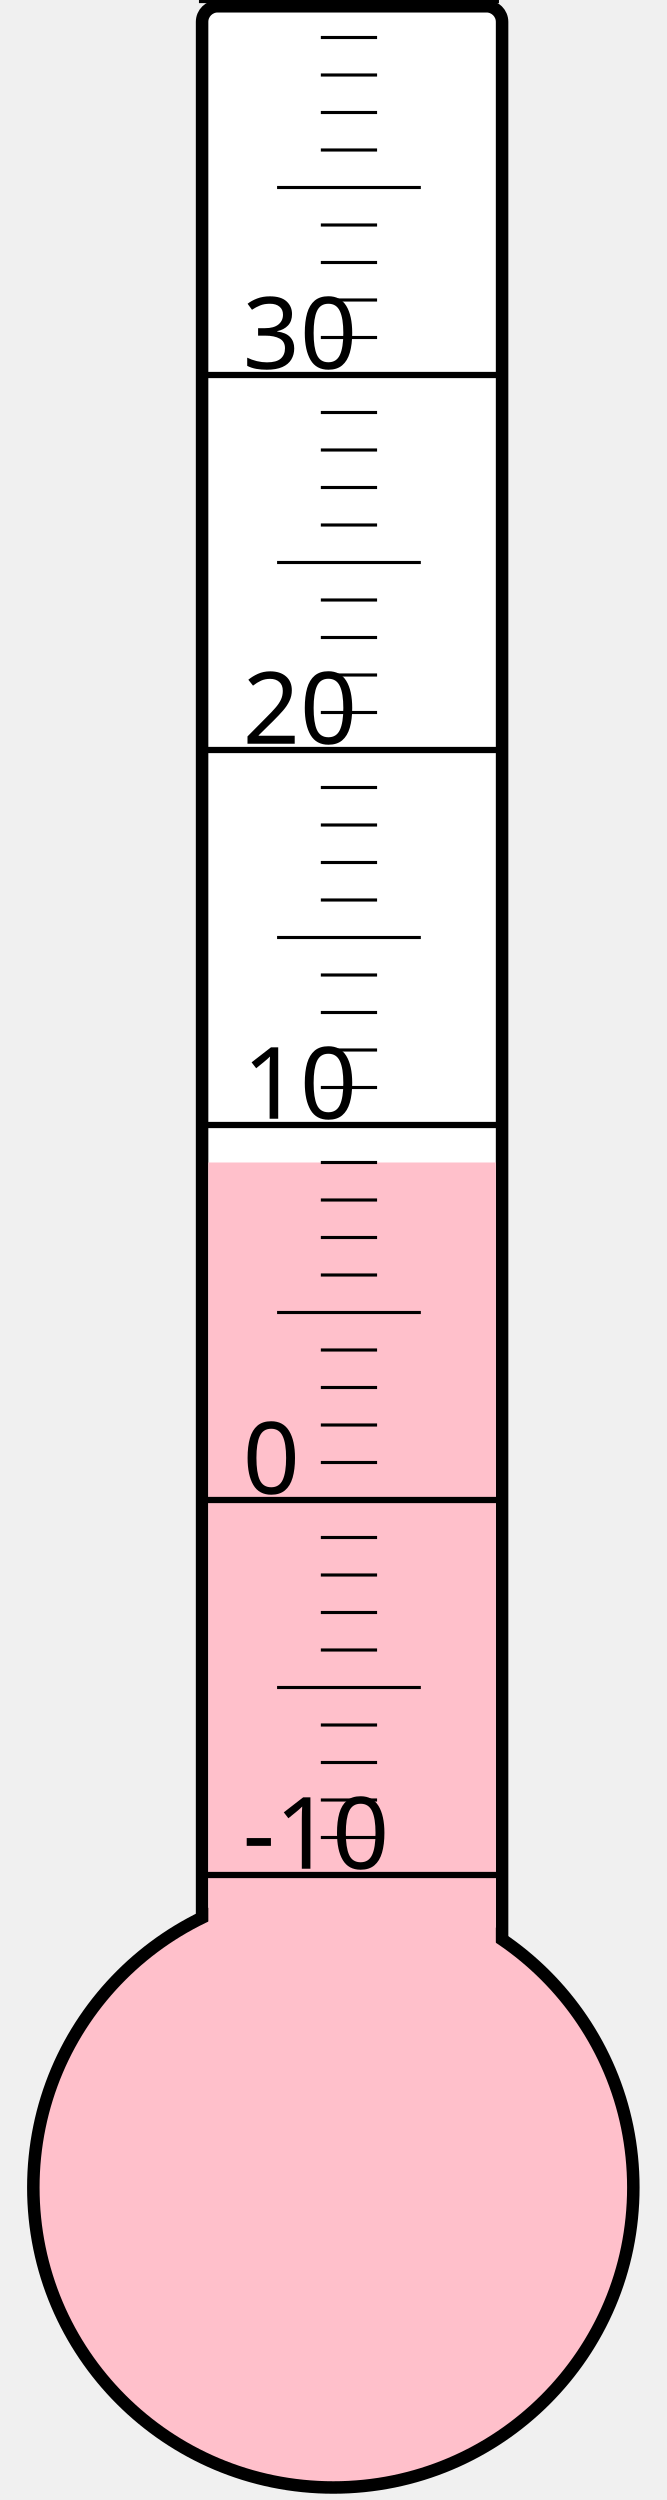
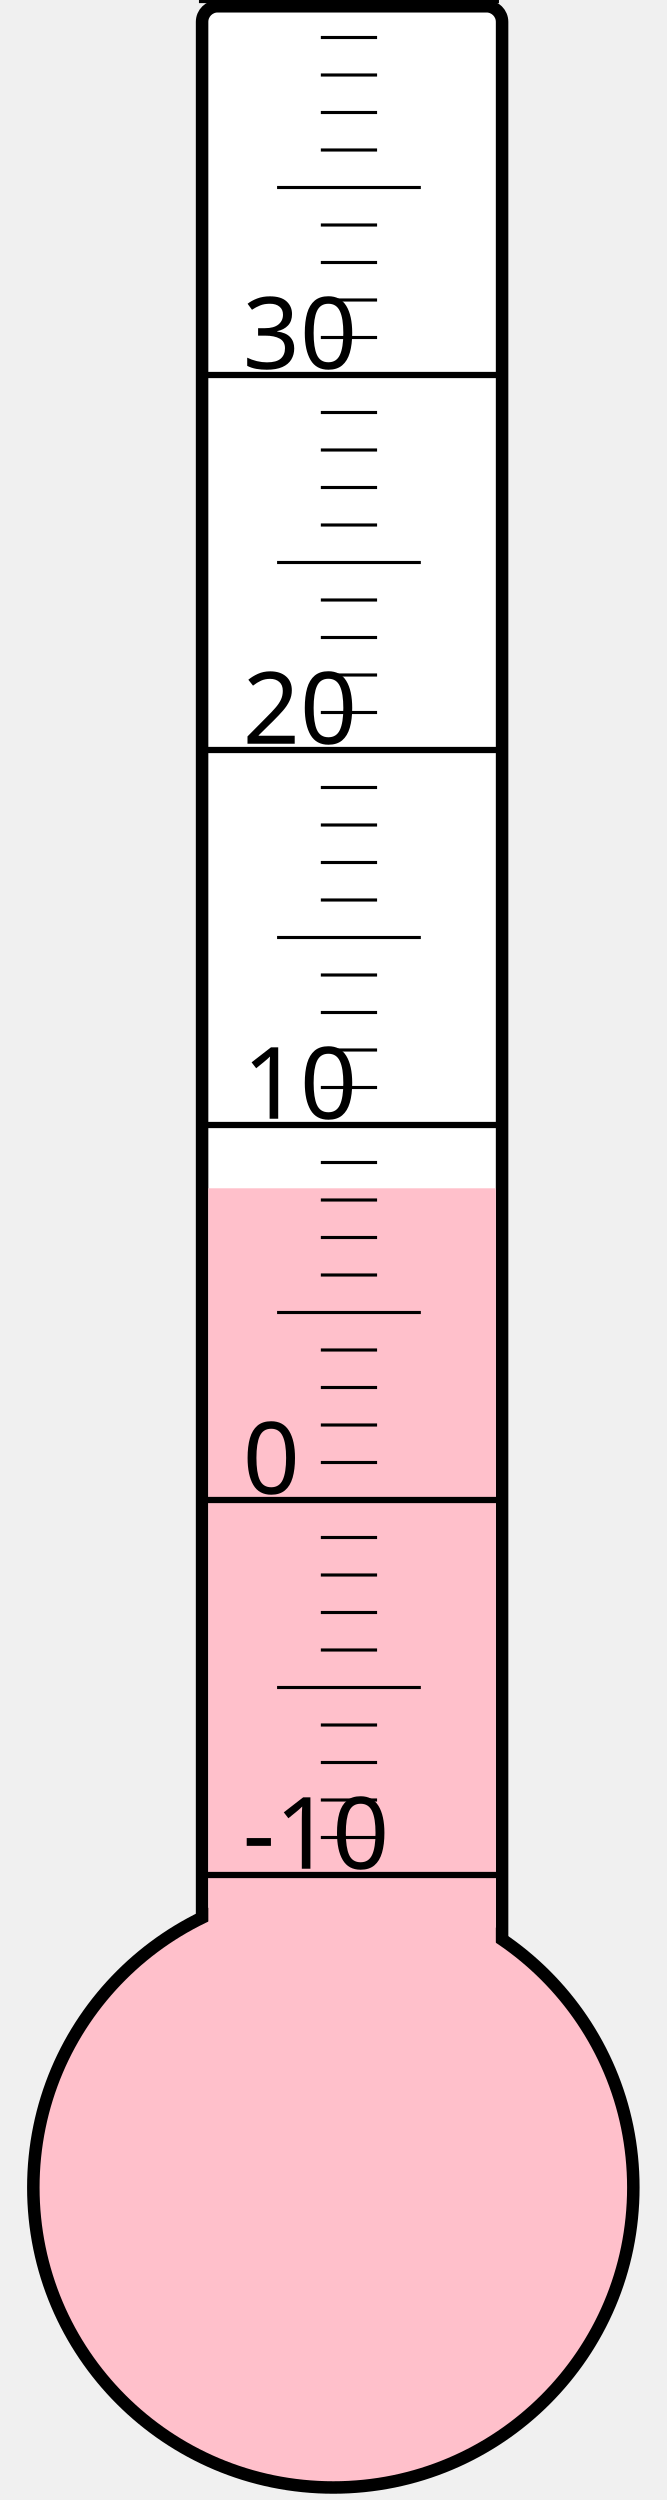
<svg xmlns="http://www.w3.org/2000/svg" width="40px" height="150px" viewBox="0 0 200 800">
  <rect width="200" height="800" x="0" y="0" style="fill: #ffffeb; fill-opacity: 0;" />
  <rect width="96" height="680" x="58" y="2" rx="5" ry="5" style="fill: white; fill-opacity: 1; stroke: black; stroke-width: 4;" />
  <circle cx="100" cy="700" r="96" style="fill: pink; stroke: black; stroke-width: 4;" />
-   <rect width="92" height="328.0" x="60" y="372.0" style="fill: pink; fill-opacity: 1; stroke-width: 0;" />
+   <rect width="92" height="319.75" x="60" y="380.25" style="fill: pink; fill-opacity: 1; stroke-width: 0;" />
  <text x="71" y="598" style="font-family: sans-serif; font-size: 24pt;">-10</text>
  <text x="71" y="478" style="font-family: sans-serif; font-size: 24pt;">0</text>
  <text x="71" y="358" style="font-family: sans-serif; font-size: 24pt;">10</text>
  <text x="71" y="238" style="font-family: sans-serif; font-size: 24pt;">20</text>
  <text x="71" y="118" style="font-family: sans-serif; font-size: 24pt;">30</text>
  <g style="stroke: black;">
    <line x1="57" y1="600" x2="153" y2="600" style="stroke-width: 2;" />
    <line x1="96" y1="588" x2="114" y2="588" style="stroke-width: 1;" />
    <line x1="96" y1="576" x2="114" y2="576" style="stroke-width: 1;" />
    <line x1="96" y1="564" x2="114" y2="564" style="stroke-width: 1;" />
    <line x1="96" y1="552" x2="114" y2="552" style="stroke-width: 1;" />
    <line x1="82" y1="540" x2="128" y2="540" style="stroke-width: 1;" />
    <line x1="96" y1="528" x2="114" y2="528" style="stroke-width: 1;" />
    <line x1="96" y1="516" x2="114" y2="516" style="stroke-width: 1;" />
    <line x1="96" y1="504" x2="114" y2="504" style="stroke-width: 1;" />
    <line x1="96" y1="492" x2="114" y2="492" style="stroke-width: 1;" />
    <line x1="57" y1="480" x2="153" y2="480" style="stroke-width: 2;" />
    <line x1="96" y1="468" x2="114" y2="468" style="stroke-width: 1;" />
    <line x1="96" y1="456" x2="114" y2="456" style="stroke-width: 1;" />
    <line x1="96" y1="444" x2="114" y2="444" style="stroke-width: 1;" />
    <line x1="96" y1="432" x2="114" y2="432" style="stroke-width: 1;" />
    <line x1="82" y1="420" x2="128" y2="420" style="stroke-width: 1;" />
    <line x1="96" y1="408" x2="114" y2="408" style="stroke-width: 1;" />
    <line x1="96" y1="396" x2="114" y2="396" style="stroke-width: 1;" />
    <line x1="96" y1="384" x2="114" y2="384" style="stroke-width: 1;" />
    <line x1="96" y1="372" x2="114" y2="372" style="stroke-width: 1;" />
    <line x1="57" y1="360" x2="153" y2="360" style="stroke-width: 2;" />
    <line x1="96" y1="348" x2="114" y2="348" style="stroke-width: 1;" />
    <line x1="96" y1="336" x2="114" y2="336" style="stroke-width: 1;" />
    <line x1="96" y1="324" x2="114" y2="324" style="stroke-width: 1;" />
    <line x1="96" y1="312" x2="114" y2="312" style="stroke-width: 1;" />
    <line x1="82" y1="300" x2="128" y2="300" style="stroke-width: 1;" />
    <line x1="96" y1="288" x2="114" y2="288" style="stroke-width: 1;" />
    <line x1="96" y1="276" x2="114" y2="276" style="stroke-width: 1;" />
    <line x1="96" y1="264" x2="114" y2="264" style="stroke-width: 1;" />
    <line x1="96" y1="252" x2="114" y2="252" style="stroke-width: 1;" />
    <line x1="57" y1="240" x2="153" y2="240" style="stroke-width: 2;" />
    <line x1="96" y1="228" x2="114" y2="228" style="stroke-width: 1;" />
    <line x1="96" y1="216" x2="114" y2="216" style="stroke-width: 1;" />
    <line x1="96" y1="204" x2="114" y2="204" style="stroke-width: 1;" />
    <line x1="96" y1="192" x2="114" y2="192" style="stroke-width: 1;" />
    <line x1="82" y1="180" x2="128" y2="180" style="stroke-width: 1;" />
    <line x1="96" y1="168" x2="114" y2="168" style="stroke-width: 1;" />
    <line x1="96" y1="156" x2="114" y2="156" style="stroke-width: 1;" />
    <line x1="96" y1="144" x2="114" y2="144" style="stroke-width: 1;" />
    <line x1="96" y1="132" x2="114" y2="132" style="stroke-width: 1;" />
    <line x1="57" y1="120" x2="153" y2="120" style="stroke-width: 2;" />
    <line x1="96" y1="108" x2="114" y2="108" style="stroke-width: 1;" />
    <line x1="96" y1="96" x2="114" y2="96" style="stroke-width: 1;" />
    <line x1="96" y1="84" x2="114" y2="84" style="stroke-width: 1;" />
    <line x1="96" y1="72" x2="114" y2="72" style="stroke-width: 1;" />
    <line x1="82" y1="60" x2="128" y2="60" style="stroke-width: 1;" />
    <line x1="96" y1="48" x2="114" y2="48" style="stroke-width: 1;" />
    <line x1="96" y1="36" x2="114" y2="36" style="stroke-width: 1;" />
    <line x1="96" y1="24" x2="114" y2="24" style="stroke-width: 1;" />
    <line x1="96" y1="12" x2="114" y2="12" style="stroke-width: 1;" />
    <line x1="57" y1="0" x2="153" y2="0" style="stroke-width: 2;" />
  </g>
</svg>
